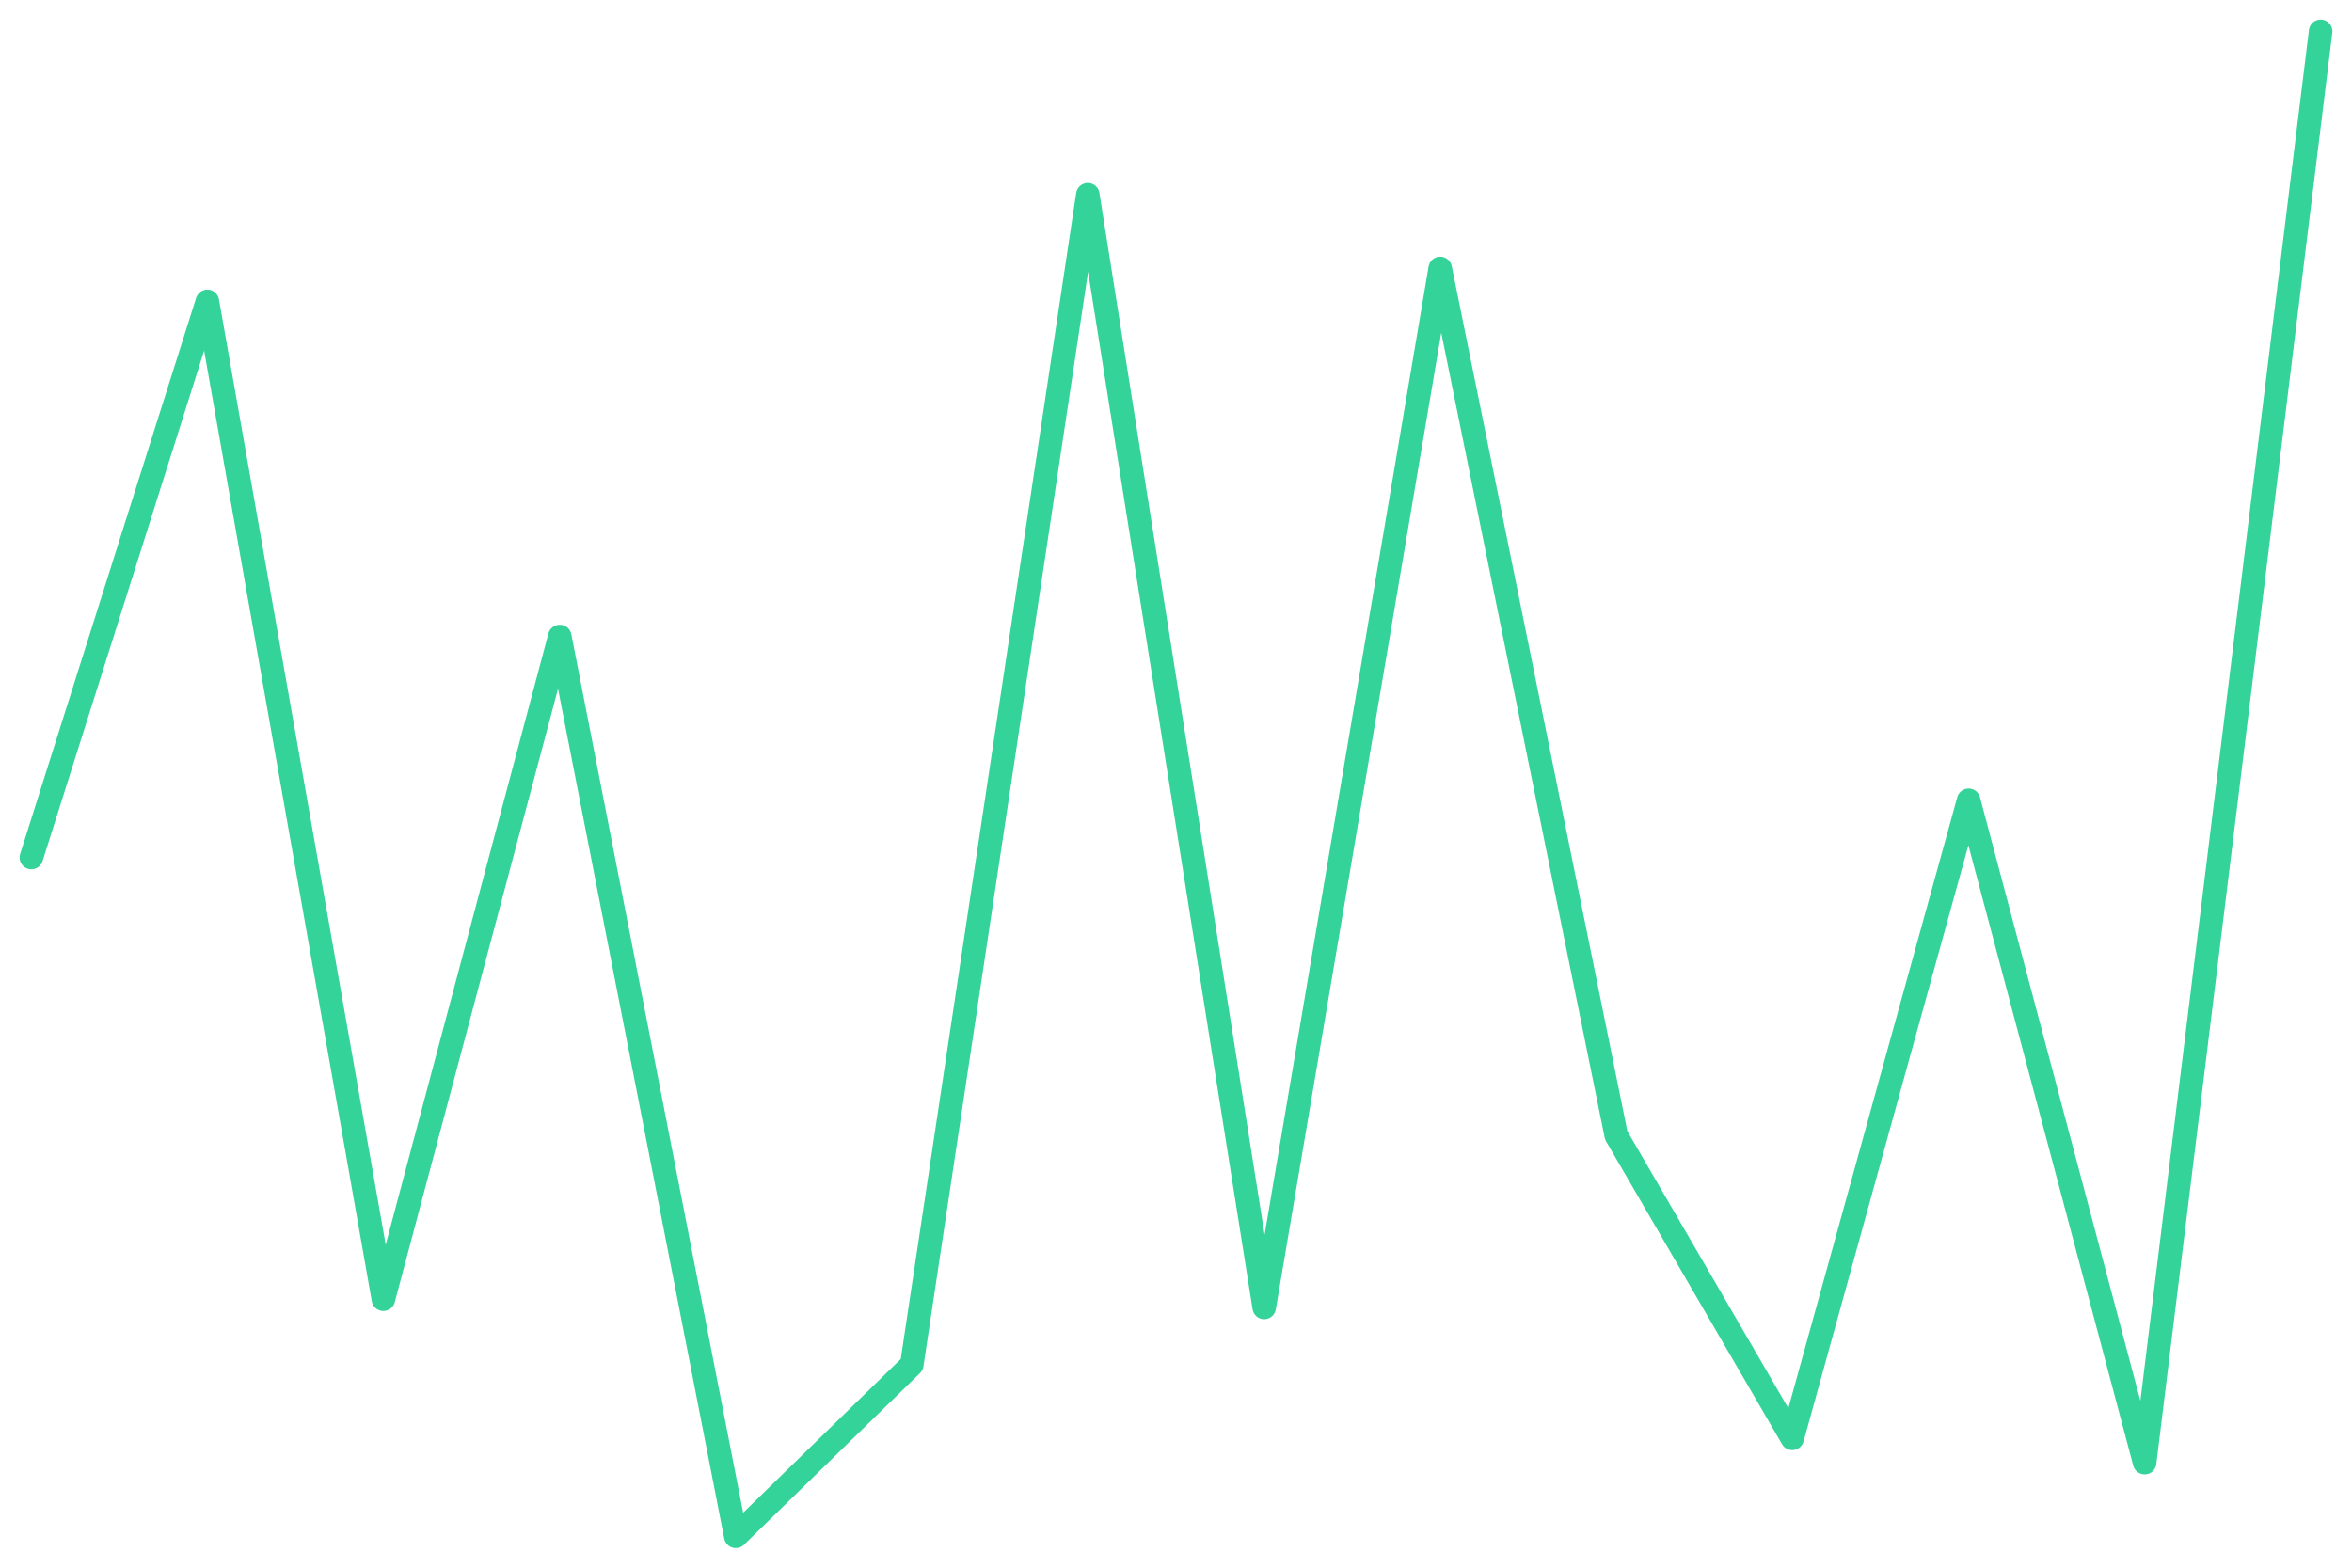
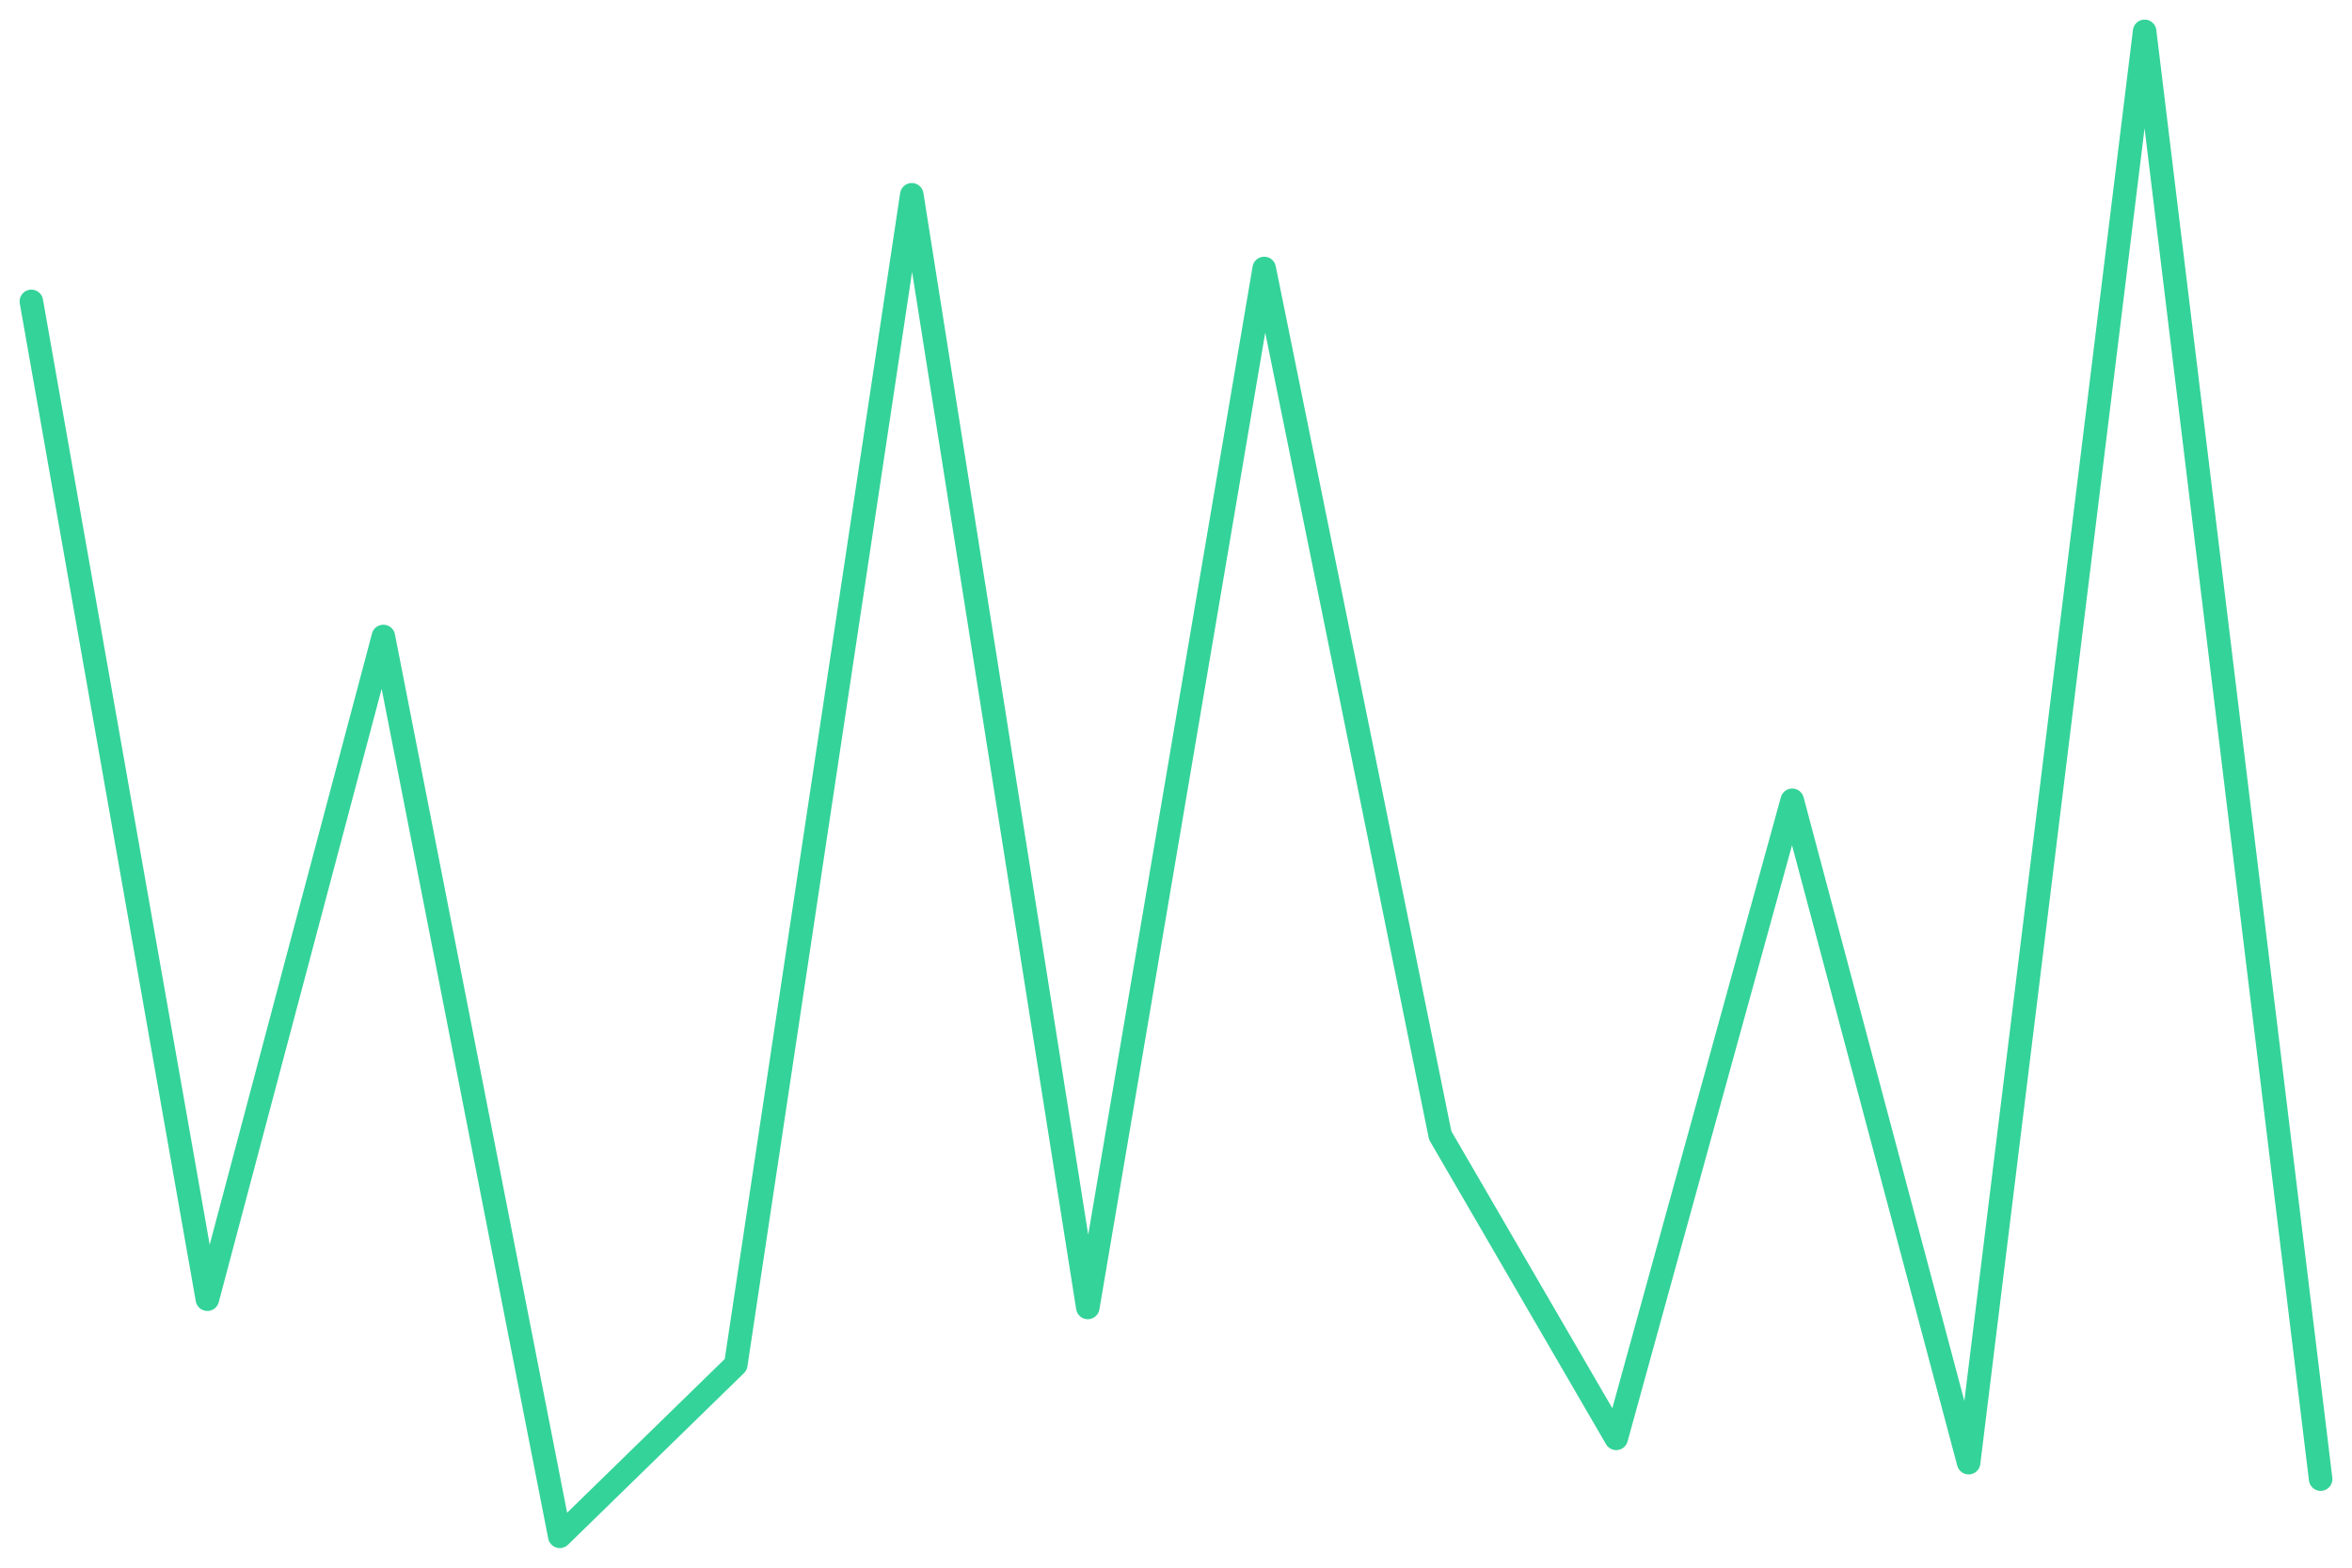
<svg xmlns="http://www.w3.org/2000/svg" viewBox="0 0 600 400" width="600" height="400">
-   <polyline fill="none" stroke="#34d399" stroke-width="6" stroke-linejoin="round" stroke-linecap="round" points="8.0,218.8 52.9,76.9 97.8,331.5 142.8,162.4 187.7,392.0 232.6,348.2 277.5,49.7 322.5,333.6 367.4,68.5 412.3,289.7 457.2,367.0 502.2,204.2 547.1,373.2 592.0,8.0" />
+   <polyline fill="none" stroke="#34d399" stroke-width="6" stroke-linejoin="round" stroke-linecap="round" points="8.0,76.9 52.9,331.5 97.8,162.4 142.8,392.0 187.7,348.2 232.6,49.7 277.5,333.6 322.5,68.5 367.4,289.7 412.3,367.0 457.2,204.2 502.2,373.2 547.1,8.0 592.0,377.4" />
</svg>
